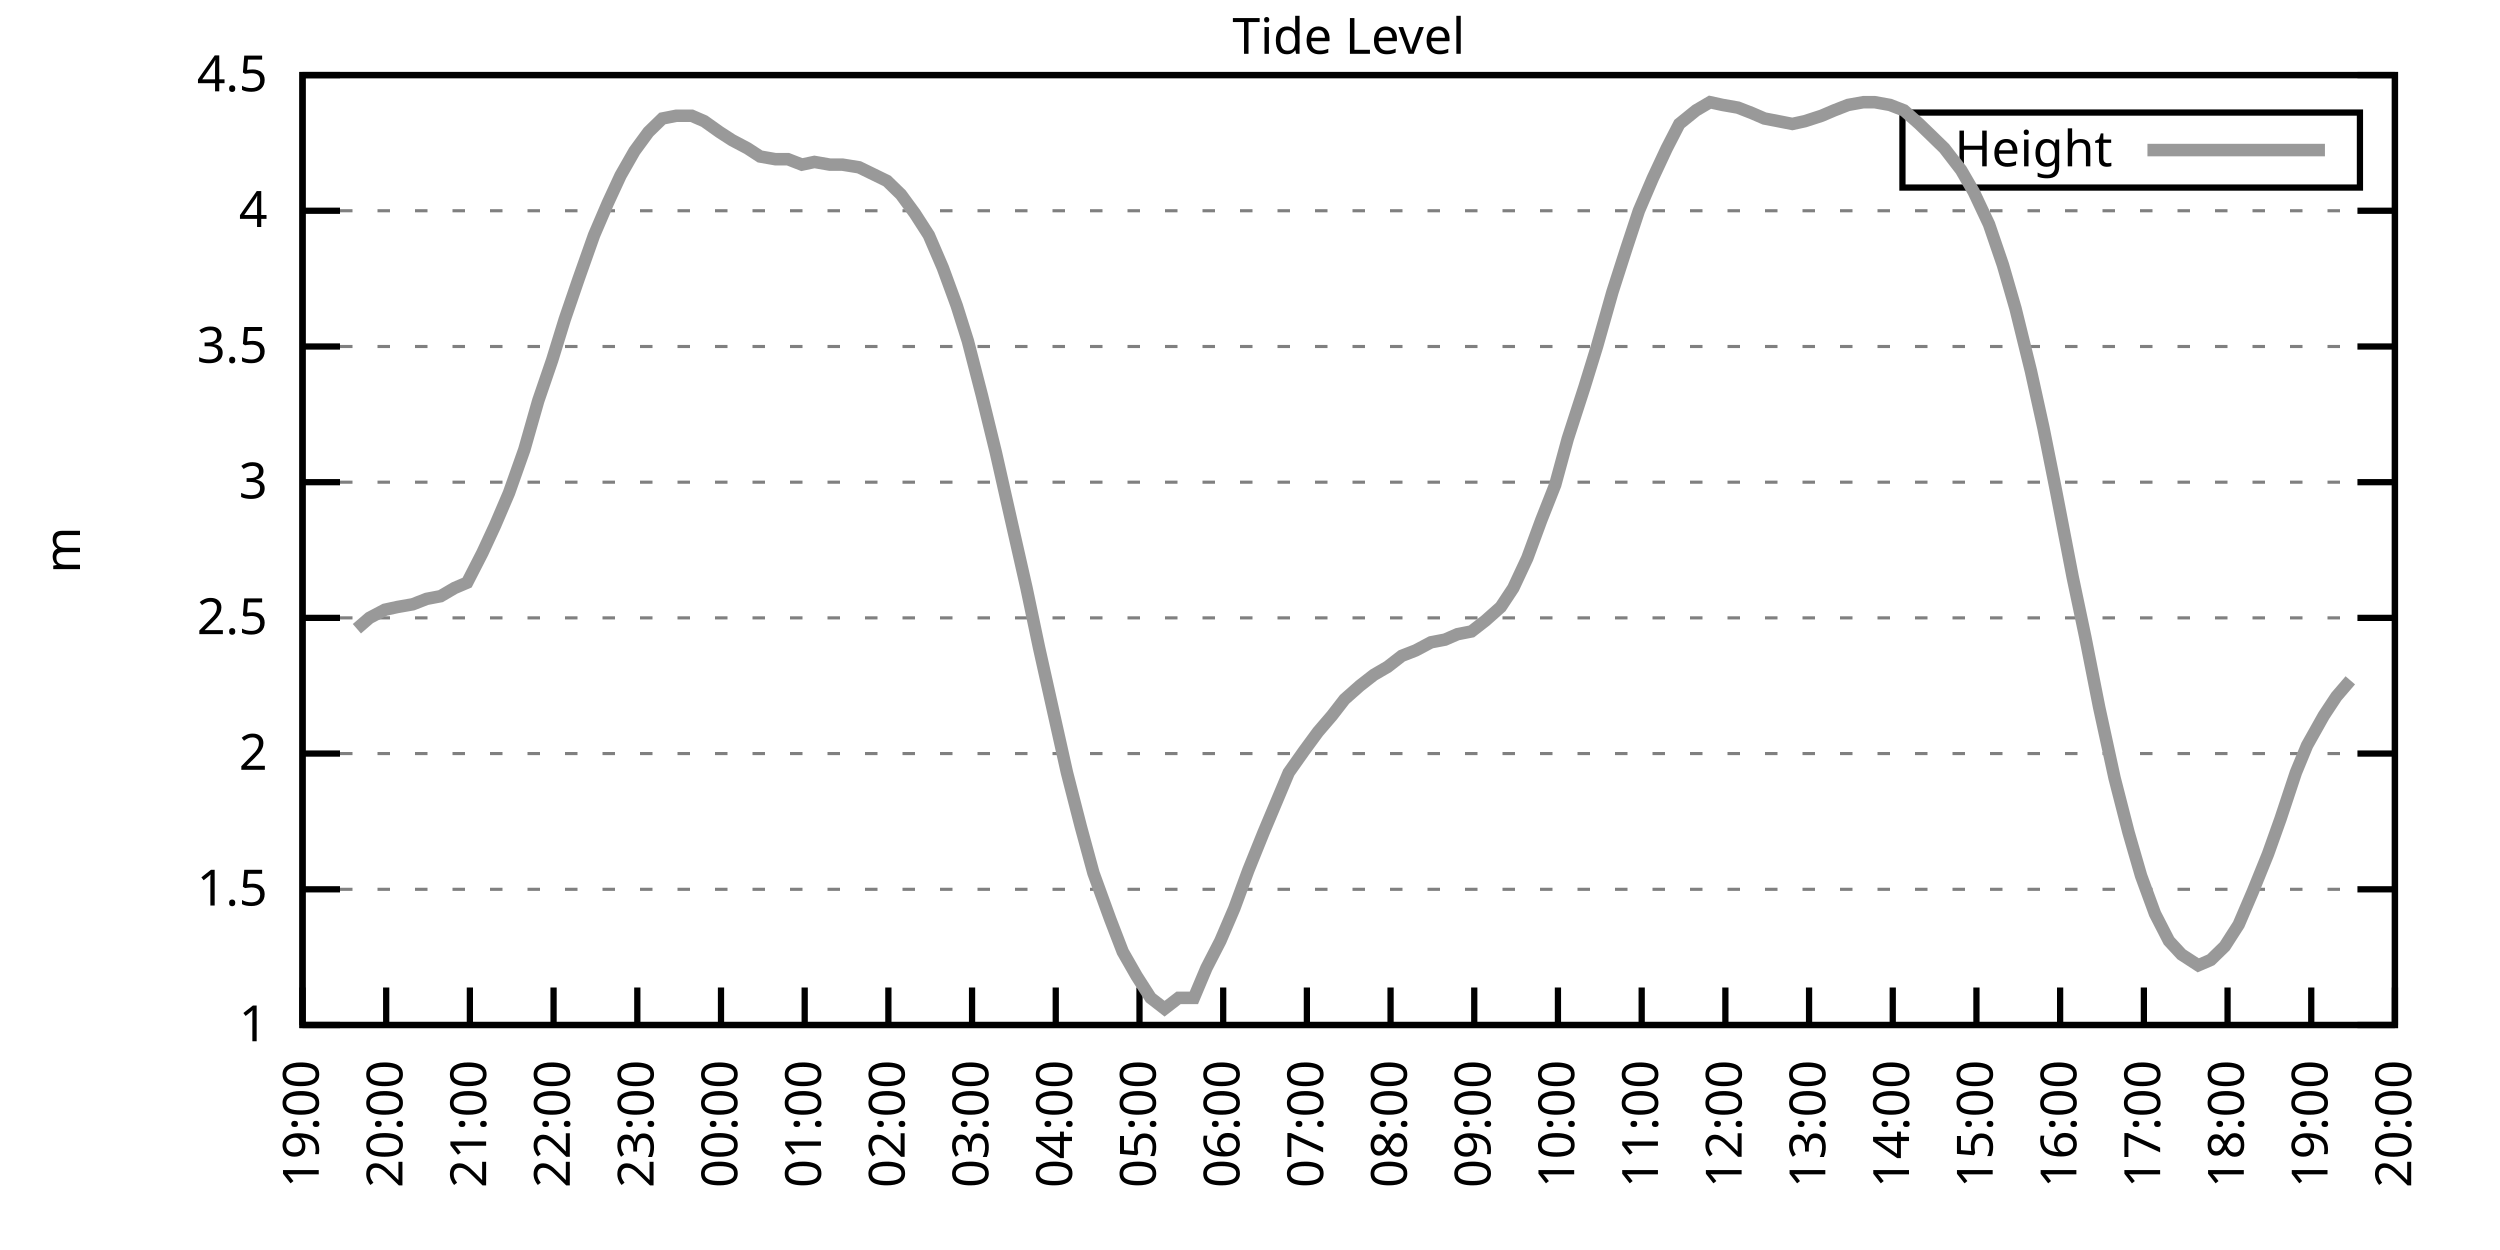
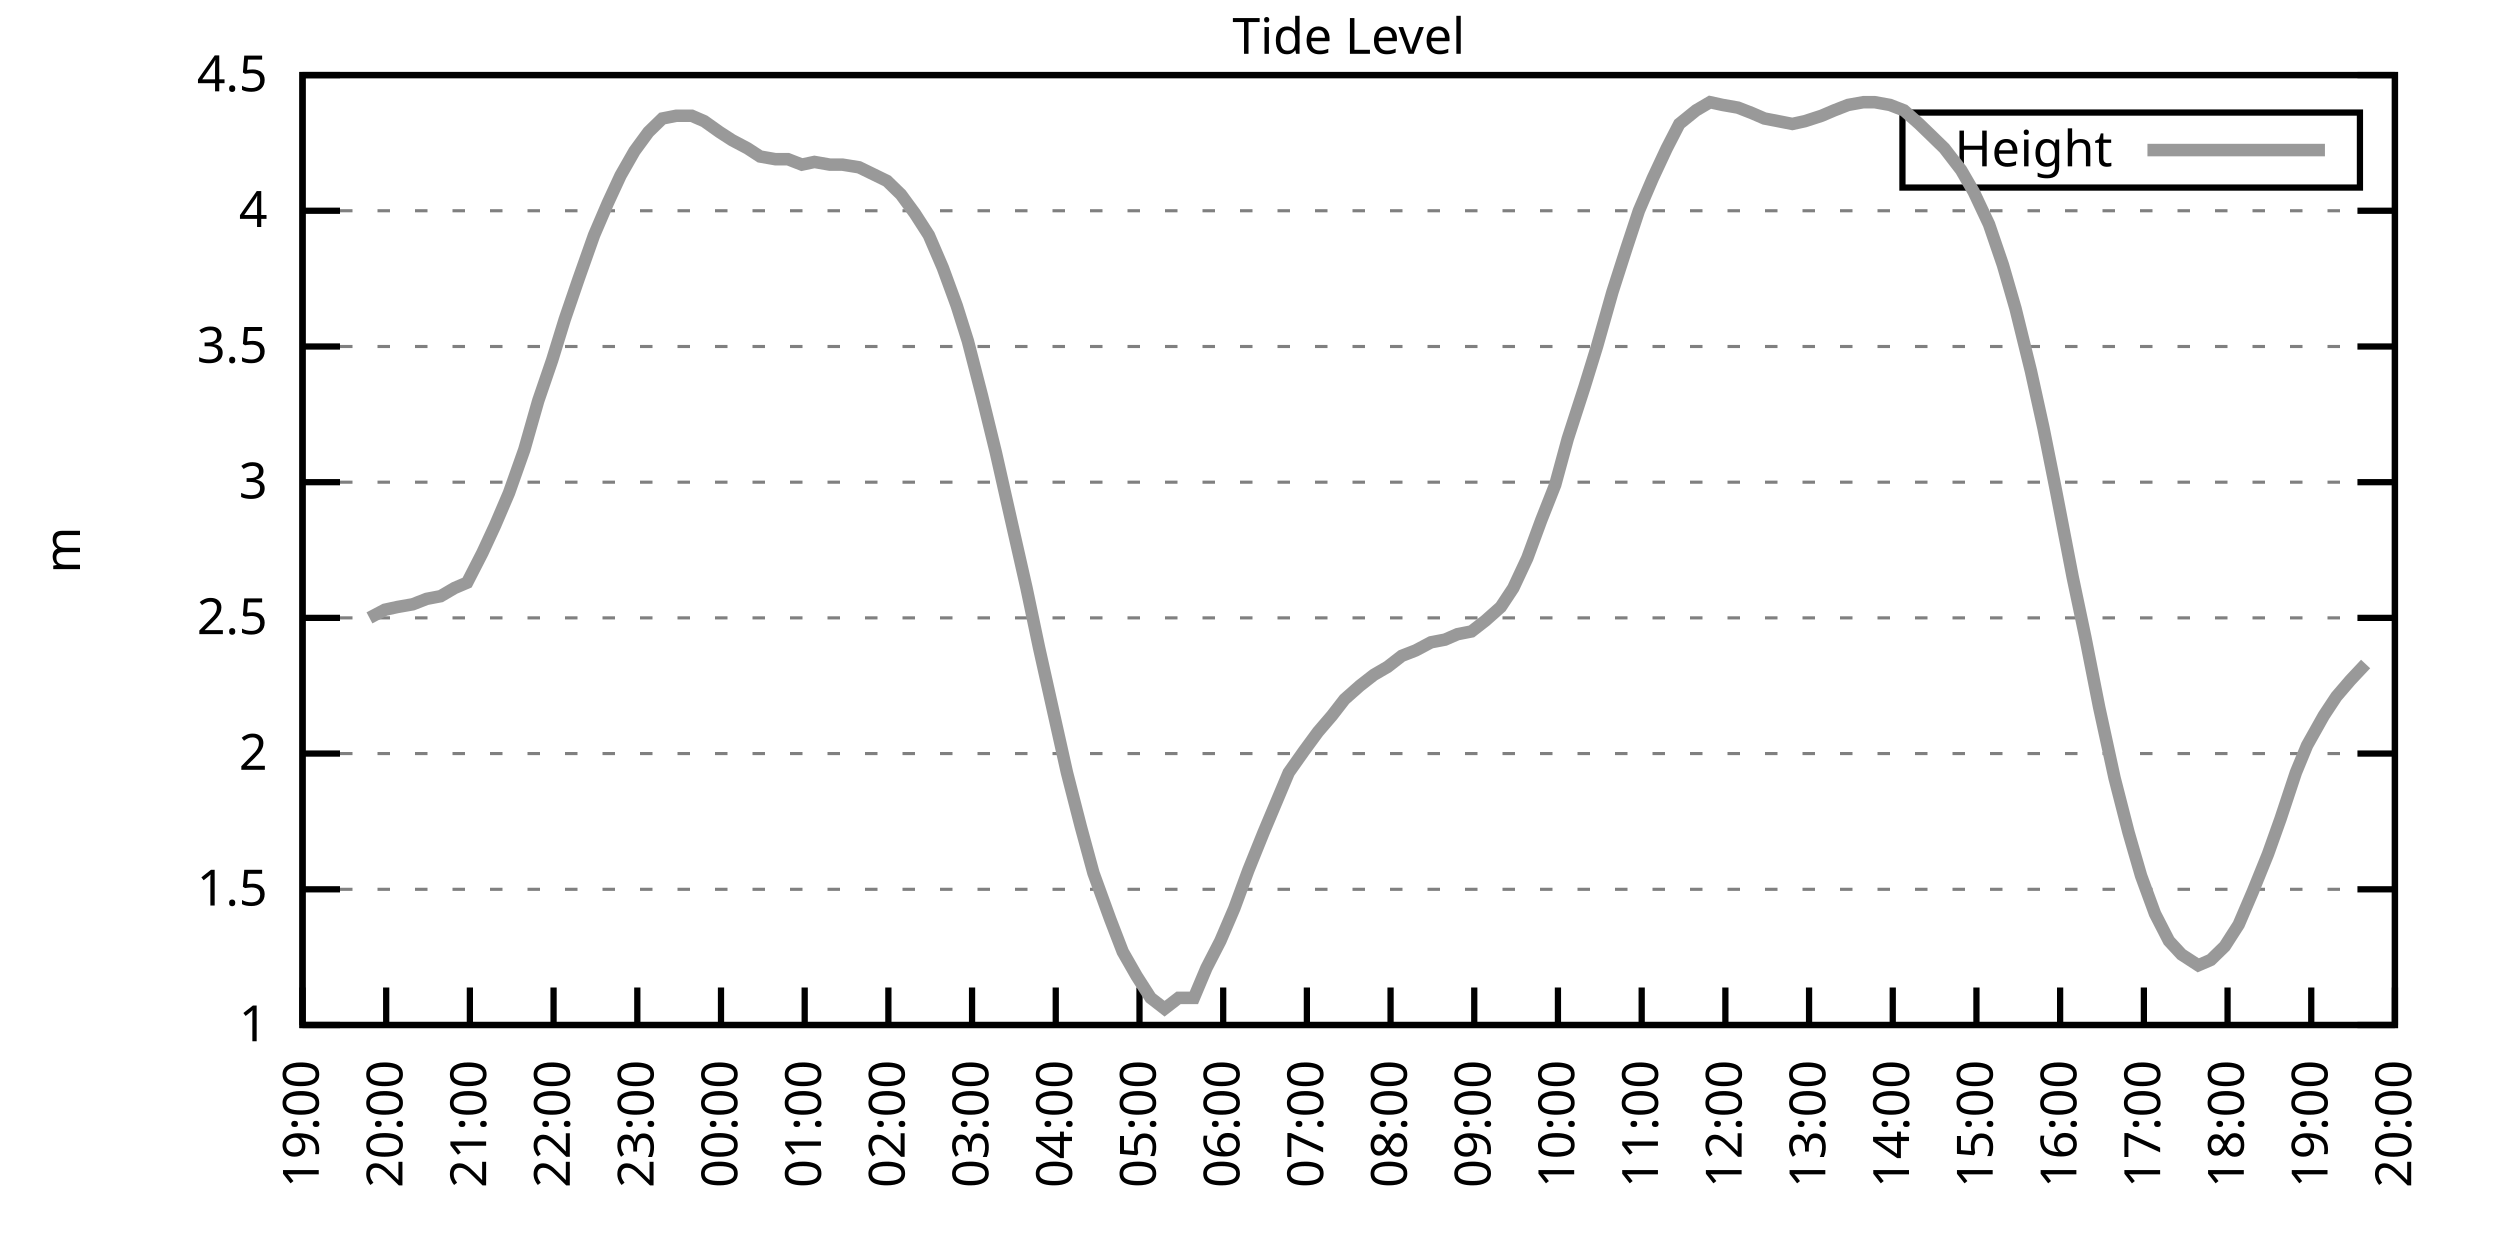
<svg xmlns="http://www.w3.org/2000/svg" xmlns:xlink="http://www.w3.org/1999/xlink" width="400" height="200" viewBox="0 0 400 200">
  <g id="gnuplot_canvas">
    <rect x="0" y="0" width="400" height="200" fill="none" />
    <defs>
      <circle id="gpDot" r="0.5" stroke-width="0.5" stroke="currentColor" />
      <path id="gpPt0" stroke-width="0.333" stroke="currentColor" d="M-1,0 h2 M0,-1 v2" />
      <path id="gpPt1" stroke-width="0.333" stroke="currentColor" d="M-1,-1 L1,1 M1,-1 L-1,1" />
      <path id="gpPt2" stroke-width="0.333" stroke="currentColor" d="M-1,0 L1,0 M0,-1 L0,1 M-1,-1 L1,1 M-1,1 L1,-1" />
      <rect id="gpPt3" stroke-width="0.333" stroke="currentColor" x="-1" y="-1" width="2" height="2" />
      <rect id="gpPt4" stroke-width="0.333" stroke="currentColor" fill="currentColor" x="-1" y="-1" width="2" height="2" />
      <circle id="gpPt5" stroke-width="0.333" stroke="currentColor" cx="0" cy="0" r="1" />
      <use xlink:href="#gpPt5" id="gpPt6" fill="currentColor" stroke="none" />
      <path id="gpPt7" stroke-width="0.333" stroke="currentColor" d="M0,-1.33 L-1.33,0.67 L1.33,0.67 z" />
      <use xlink:href="#gpPt7" id="gpPt8" fill="currentColor" stroke="none" />
      <use xlink:href="#gpPt7" id="gpPt9" stroke="currentColor" transform="rotate(180)" />
      <use xlink:href="#gpPt9" id="gpPt10" fill="currentColor" stroke="none" />
      <use xlink:href="#gpPt3" id="gpPt11" stroke="currentColor" transform="rotate(45)" />
      <use xlink:href="#gpPt11" id="gpPt12" fill="currentColor" stroke="none" />
      <path id="gpPt13" stroke-width="0.333" stroke="currentColor" d="M0,1.330 L1.265,0.411 L0.782,-1.067 L-0.782,-1.076 L-1.265,0.411 z" />
      <use xlink:href="#gpPt13" id="gpPt14" fill="currentColor" stroke="none" />
      <filter id="textbox" filterUnits="objectBoundingBox" x="0" y="0" height="1" width="1">
        <feFlood flood-color="white" flood-opacity="1" result="bgnd" />
        <feComposite in="SourceGraphic" in2="bgnd" operator="atop" />
      </filter>
      <filter id="greybox" filterUnits="objectBoundingBox" x="0" y="0" height="1" width="1">
        <feFlood flood-color="lightgrey" flood-opacity="1" result="grey" />
        <feComposite in="SourceGraphic" in2="grey" operator="atop" />
      </filter>
    </defs>
    <g fill="none" color="white" stroke="currentColor" stroke-width="1.00" stroke-linecap="butt" stroke-linejoin="miter">
</g>
    <g fill="none" color="black" stroke="currentColor" stroke-width="1.00" stroke-linecap="butt" stroke-linejoin="miter">
      <g stroke="none" shape-rendering="crispEdges">
        <polygon fill="rgb(255, 255, 255)" points="48.40,164.00 383.18,164.00 383.18,12.02 48.40,12.02 " />
      </g>
    </g>
    <g fill="none" color="black" stroke="currentColor" stroke-width="1.00" stroke-linecap="butt" stroke-linejoin="miter">
</g>
    <g fill="none" color="black" stroke="black" stroke-width="0.50" stroke-linecap="butt" stroke-linejoin="miter">
</g>
    <g fill="none" color="gray" stroke="currentColor" stroke-width="0.50" stroke-linecap="butt" stroke-linejoin="miter">
      <path stroke="gray" stroke-dasharray="2,4" class="gridline" d="M48.40,164.00 L383.19,164.00  " />
    </g>
    <g fill="none" color="gray" stroke="gray" stroke-width="1.00" stroke-linecap="butt" stroke-linejoin="miter">
</g>
    <g fill="none" color="black" stroke="currentColor" stroke-width="1.00" stroke-linecap="butt" stroke-linejoin="miter">
      <path stroke="black" d="M48.40,164.00 L54.40,164.00 M383.19,164.00 L377.19,164.00  " />
      <g transform="translate(42.80,166.60)" stroke="none" fill="black" font-family="Sans" font-size="8.00" text-anchor="end">
        <text>
          <tspan font-family="Sans"> 1</tspan>
        </text>
      </g>
    </g>
    <g fill="none" color="black" stroke="currentColor" stroke-width="1.00" stroke-linecap="butt" stroke-linejoin="miter">
</g>
    <g fill="none" color="black" stroke="black" stroke-width="0.50" stroke-linecap="butt" stroke-linejoin="miter">
</g>
    <g fill="none" color="gray" stroke="currentColor" stroke-width="0.50" stroke-linecap="butt" stroke-linejoin="miter">
      <path stroke="gray" stroke-dasharray="2,4" class="gridline" d="M48.40,142.29 L383.19,142.29  " />
    </g>
    <g fill="none" color="gray" stroke="gray" stroke-width="1.00" stroke-linecap="butt" stroke-linejoin="miter">
</g>
    <g fill="none" color="black" stroke="currentColor" stroke-width="1.00" stroke-linecap="butt" stroke-linejoin="miter">
      <path stroke="black" d="M48.40,142.29 L54.40,142.29 M383.19,142.29 L377.19,142.29  " />
      <g transform="translate(42.80,144.89)" stroke="none" fill="black" font-family="Sans" font-size="8.00" text-anchor="end">
        <text>
          <tspan font-family="Sans"> 1.5</tspan>
        </text>
      </g>
    </g>
    <g fill="none" color="black" stroke="currentColor" stroke-width="1.00" stroke-linecap="butt" stroke-linejoin="miter">
</g>
    <g fill="none" color="black" stroke="black" stroke-width="0.50" stroke-linecap="butt" stroke-linejoin="miter">
</g>
    <g fill="none" color="gray" stroke="currentColor" stroke-width="0.50" stroke-linecap="butt" stroke-linejoin="miter">
      <path stroke="gray" stroke-dasharray="2,4" class="gridline" d="M48.40,120.57 L383.19,120.57  " />
    </g>
    <g fill="none" color="gray" stroke="gray" stroke-width="1.00" stroke-linecap="butt" stroke-linejoin="miter">
</g>
    <g fill="none" color="black" stroke="currentColor" stroke-width="1.00" stroke-linecap="butt" stroke-linejoin="miter">
      <path stroke="black" d="M48.40,120.57 L54.40,120.57 M383.19,120.57 L377.19,120.57  " />
      <g transform="translate(42.80,123.17)" stroke="none" fill="black" font-family="Sans" font-size="8.00" text-anchor="end">
        <text>
          <tspan font-family="Sans"> 2</tspan>
        </text>
      </g>
    </g>
    <g fill="none" color="black" stroke="currentColor" stroke-width="1.00" stroke-linecap="butt" stroke-linejoin="miter">
</g>
    <g fill="none" color="black" stroke="black" stroke-width="0.50" stroke-linecap="butt" stroke-linejoin="miter">
</g>
    <g fill="none" color="gray" stroke="currentColor" stroke-width="0.50" stroke-linecap="butt" stroke-linejoin="miter">
      <path stroke="gray" stroke-dasharray="2,4" class="gridline" d="M48.40,98.86 L383.19,98.86  " />
    </g>
    <g fill="none" color="gray" stroke="gray" stroke-width="1.00" stroke-linecap="butt" stroke-linejoin="miter">
</g>
    <g fill="none" color="black" stroke="currentColor" stroke-width="1.00" stroke-linecap="butt" stroke-linejoin="miter">
      <path stroke="black" d="M48.40,98.86 L54.40,98.86 M383.19,98.86 L377.19,98.86  " />
      <g transform="translate(42.80,101.46)" stroke="none" fill="black" font-family="Sans" font-size="8.00" text-anchor="end">
        <text>
          <tspan font-family="Sans"> 2.5</tspan>
        </text>
      </g>
    </g>
    <g fill="none" color="black" stroke="currentColor" stroke-width="1.00" stroke-linecap="butt" stroke-linejoin="miter">
</g>
    <g fill="none" color="black" stroke="black" stroke-width="0.50" stroke-linecap="butt" stroke-linejoin="miter">
</g>
    <g fill="none" color="gray" stroke="currentColor" stroke-width="0.50" stroke-linecap="butt" stroke-linejoin="miter">
      <path stroke="gray" stroke-dasharray="2,4" class="gridline" d="M48.40,77.15 L383.19,77.15  " />
    </g>
    <g fill="none" color="gray" stroke="gray" stroke-width="1.00" stroke-linecap="butt" stroke-linejoin="miter">
</g>
    <g fill="none" color="black" stroke="currentColor" stroke-width="1.00" stroke-linecap="butt" stroke-linejoin="miter">
      <path stroke="black" d="M48.40,77.15 L54.40,77.15 M383.19,77.15 L377.19,77.15  " />
      <g transform="translate(42.80,79.75)" stroke="none" fill="black" font-family="Sans" font-size="8.00" text-anchor="end">
        <text>
          <tspan font-family="Sans"> 3</tspan>
        </text>
      </g>
    </g>
    <g fill="none" color="black" stroke="currentColor" stroke-width="1.00" stroke-linecap="butt" stroke-linejoin="miter">
</g>
    <g fill="none" color="black" stroke="black" stroke-width="0.50" stroke-linecap="butt" stroke-linejoin="miter">
</g>
    <g fill="none" color="gray" stroke="currentColor" stroke-width="0.50" stroke-linecap="butt" stroke-linejoin="miter">
      <path stroke="gray" stroke-dasharray="2,4" class="gridline" d="M48.40,55.44 L383.19,55.44  " />
    </g>
    <g fill="none" color="gray" stroke="gray" stroke-width="1.00" stroke-linecap="butt" stroke-linejoin="miter">
</g>
    <g fill="none" color="black" stroke="currentColor" stroke-width="1.00" stroke-linecap="butt" stroke-linejoin="miter">
      <path stroke="black" d="M48.40,55.44 L54.40,55.44 M383.19,55.44 L377.19,55.44  " />
      <g transform="translate(42.80,58.04)" stroke="none" fill="black" font-family="Sans" font-size="8.00" text-anchor="end">
        <text>
          <tspan font-family="Sans"> 3.5</tspan>
        </text>
      </g>
    </g>
    <g fill="none" color="black" stroke="currentColor" stroke-width="1.00" stroke-linecap="butt" stroke-linejoin="miter">
</g>
    <g fill="none" color="black" stroke="black" stroke-width="0.50" stroke-linecap="butt" stroke-linejoin="miter">
</g>
    <g fill="none" color="gray" stroke="currentColor" stroke-width="0.50" stroke-linecap="butt" stroke-linejoin="miter">
      <path stroke="gray" stroke-dasharray="2,4" class="gridline" d="M48.40,33.72 L383.19,33.72  " />
    </g>
    <g fill="none" color="gray" stroke="gray" stroke-width="1.00" stroke-linecap="butt" stroke-linejoin="miter">
</g>
    <g fill="none" color="black" stroke="currentColor" stroke-width="1.00" stroke-linecap="butt" stroke-linejoin="miter">
      <path stroke="black" d="M48.40,33.72 L54.40,33.72 M383.19,33.72 L377.19,33.72  " />
      <g transform="translate(42.80,36.32)" stroke="none" fill="black" font-family="Sans" font-size="8.00" text-anchor="end">
        <text>
          <tspan font-family="Sans"> 4</tspan>
        </text>
      </g>
    </g>
    <g fill="none" color="black" stroke="currentColor" stroke-width="1.00" stroke-linecap="butt" stroke-linejoin="miter">
</g>
    <g fill="none" color="black" stroke="black" stroke-width="0.50" stroke-linecap="butt" stroke-linejoin="miter">
</g>
    <g fill="none" color="gray" stroke="currentColor" stroke-width="0.50" stroke-linecap="butt" stroke-linejoin="miter">
      <path stroke="gray" stroke-dasharray="2,4" class="gridline" d="M48.40,12.01 L383.19,12.01  " />
    </g>
    <g fill="none" color="gray" stroke="gray" stroke-width="1.00" stroke-linecap="butt" stroke-linejoin="miter">
</g>
    <g fill="none" color="black" stroke="currentColor" stroke-width="1.00" stroke-linecap="butt" stroke-linejoin="miter">
      <path stroke="black" d="M48.40,12.01 L54.40,12.01 M383.19,12.01 L377.19,12.01  " />
      <g transform="translate(42.80,14.61)" stroke="none" fill="black" font-family="Sans" font-size="8.00" text-anchor="end">
        <text>
          <tspan font-family="Sans"> 4.5</tspan>
        </text>
      </g>
    </g>
    <g fill="none" color="black" stroke="currentColor" stroke-width="1.00" stroke-linecap="butt" stroke-linejoin="miter">
      <path stroke="black" d="M48.40,164.00 L48.40,158.00  " />
      <g transform="translate(51.00,169.60) rotate(270.00)" stroke="none" fill="black" font-family="Sans" font-size="8.00" text-anchor="end">
        <text>
          <tspan font-family="Sans">19:00</tspan>
        </text>
      </g>
    </g>
    <g fill="none" color="black" stroke="currentColor" stroke-width="1.00" stroke-linecap="butt" stroke-linejoin="miter">
      <path stroke="black" d="M61.79,164.00 L61.79,158.00  " />
      <g transform="translate(64.39,169.60) rotate(270.00)" stroke="none" fill="black" font-family="Sans" font-size="8.00" text-anchor="end">
        <text>
          <tspan font-family="Sans">20:00</tspan>
        </text>
      </g>
    </g>
    <g fill="none" color="black" stroke="currentColor" stroke-width="1.00" stroke-linecap="butt" stroke-linejoin="miter">
      <path stroke="black" d="M75.18,164.00 L75.18,158.00  " />
      <g transform="translate(77.78,169.60) rotate(270.00)" stroke="none" fill="black" font-family="Sans" font-size="8.00" text-anchor="end">
        <text>
          <tspan font-family="Sans">21:00</tspan>
        </text>
      </g>
    </g>
    <g fill="none" color="black" stroke="currentColor" stroke-width="1.00" stroke-linecap="butt" stroke-linejoin="miter">
      <path stroke="black" d="M88.57,164.00 L88.57,158.00  " />
      <g transform="translate(91.17,169.60) rotate(270.00)" stroke="none" fill="black" font-family="Sans" font-size="8.00" text-anchor="end">
        <text>
          <tspan font-family="Sans">22:00</tspan>
        </text>
      </g>
    </g>
    <g fill="none" color="black" stroke="currentColor" stroke-width="1.00" stroke-linecap="butt" stroke-linejoin="miter">
      <path stroke="black" d="M101.97,164.00 L101.97,158.00  " />
      <g transform="translate(104.57,169.60) rotate(270.00)" stroke="none" fill="black" font-family="Sans" font-size="8.00" text-anchor="end">
        <text>
          <tspan font-family="Sans">23:00</tspan>
        </text>
      </g>
    </g>
    <g fill="none" color="black" stroke="currentColor" stroke-width="1.00" stroke-linecap="butt" stroke-linejoin="miter">
      <path stroke="black" d="M115.36,164.00 L115.36,158.00  " />
      <g transform="translate(117.96,169.60) rotate(270.00)" stroke="none" fill="black" font-family="Sans" font-size="8.00" text-anchor="end">
        <text>
          <tspan font-family="Sans">00:00</tspan>
        </text>
      </g>
    </g>
    <g fill="none" color="black" stroke="currentColor" stroke-width="1.00" stroke-linecap="butt" stroke-linejoin="miter">
      <path stroke="black" d="M128.75,164.00 L128.75,158.00  " />
      <g transform="translate(131.35,169.60) rotate(270.00)" stroke="none" fill="black" font-family="Sans" font-size="8.00" text-anchor="end">
        <text>
          <tspan font-family="Sans">01:00</tspan>
        </text>
      </g>
    </g>
    <g fill="none" color="black" stroke="currentColor" stroke-width="1.00" stroke-linecap="butt" stroke-linejoin="miter">
      <path stroke="black" d="M142.14,164.00 L142.14,158.00  " />
      <g transform="translate(144.74,169.60) rotate(270.00)" stroke="none" fill="black" font-family="Sans" font-size="8.00" text-anchor="end">
        <text>
          <tspan font-family="Sans">02:00</tspan>
        </text>
      </g>
    </g>
    <g fill="none" color="black" stroke="currentColor" stroke-width="1.00" stroke-linecap="butt" stroke-linejoin="miter">
      <path stroke="black" d="M155.53,164.00 L155.53,158.00  " />
      <g transform="translate(158.13,169.60) rotate(270.00)" stroke="none" fill="black" font-family="Sans" font-size="8.00" text-anchor="end">
        <text>
          <tspan font-family="Sans">03:00</tspan>
        </text>
      </g>
    </g>
    <g fill="none" color="black" stroke="currentColor" stroke-width="1.00" stroke-linecap="butt" stroke-linejoin="miter">
      <path stroke="black" d="M168.92,164.00 L168.92,158.00  " />
      <g transform="translate(171.52,169.60) rotate(270.00)" stroke="none" fill="black" font-family="Sans" font-size="8.00" text-anchor="end">
        <text>
          <tspan font-family="Sans">04:00</tspan>
        </text>
      </g>
    </g>
    <g fill="none" color="black" stroke="currentColor" stroke-width="1.00" stroke-linecap="butt" stroke-linejoin="miter">
      <path stroke="black" d="M182.32,164.00 L182.32,158.00  " />
      <g transform="translate(184.92,169.60) rotate(270.00)" stroke="none" fill="black" font-family="Sans" font-size="8.00" text-anchor="end">
        <text>
          <tspan font-family="Sans">05:00</tspan>
        </text>
      </g>
    </g>
    <g fill="none" color="black" stroke="currentColor" stroke-width="1.00" stroke-linecap="butt" stroke-linejoin="miter">
      <path stroke="black" d="M195.71,164.00 L195.71,158.00  " />
      <g transform="translate(198.31,169.60) rotate(270.00)" stroke="none" fill="black" font-family="Sans" font-size="8.00" text-anchor="end">
        <text>
          <tspan font-family="Sans">06:00</tspan>
        </text>
      </g>
    </g>
    <g fill="none" color="black" stroke="currentColor" stroke-width="1.00" stroke-linecap="butt" stroke-linejoin="miter">
      <path stroke="black" d="M209.10,164.00 L209.10,158.00  " />
      <g transform="translate(211.70,169.60) rotate(270.00)" stroke="none" fill="black" font-family="Sans" font-size="8.00" text-anchor="end">
        <text>
          <tspan font-family="Sans">07:00</tspan>
        </text>
      </g>
    </g>
    <g fill="none" color="black" stroke="currentColor" stroke-width="1.00" stroke-linecap="butt" stroke-linejoin="miter">
      <path stroke="black" d="M222.49,164.00 L222.49,158.00  " />
      <g transform="translate(225.09,169.60) rotate(270.00)" stroke="none" fill="black" font-family="Sans" font-size="8.00" text-anchor="end">
        <text>
          <tspan font-family="Sans">08:00</tspan>
        </text>
      </g>
    </g>
    <g fill="none" color="black" stroke="currentColor" stroke-width="1.00" stroke-linecap="butt" stroke-linejoin="miter">
      <path stroke="black" d="M235.88,164.00 L235.88,158.00  " />
      <g transform="translate(238.48,169.60) rotate(270.00)" stroke="none" fill="black" font-family="Sans" font-size="8.00" text-anchor="end">
        <text>
          <tspan font-family="Sans">09:00</tspan>
        </text>
      </g>
    </g>
    <g fill="none" color="black" stroke="currentColor" stroke-width="1.00" stroke-linecap="butt" stroke-linejoin="miter">
      <path stroke="black" d="M249.27,164.00 L249.27,158.00  " />
      <g transform="translate(251.87,169.60) rotate(270.00)" stroke="none" fill="black" font-family="Sans" font-size="8.00" text-anchor="end">
        <text>
          <tspan font-family="Sans">10:00</tspan>
        </text>
      </g>
    </g>
    <g fill="none" color="black" stroke="currentColor" stroke-width="1.00" stroke-linecap="butt" stroke-linejoin="miter">
      <path stroke="black" d="M262.67,164.00 L262.67,158.00  " />
      <g transform="translate(265.27,169.60) rotate(270.00)" stroke="none" fill="black" font-family="Sans" font-size="8.00" text-anchor="end">
        <text>
          <tspan font-family="Sans">11:00</tspan>
        </text>
      </g>
    </g>
    <g fill="none" color="black" stroke="currentColor" stroke-width="1.00" stroke-linecap="butt" stroke-linejoin="miter">
      <path stroke="black" d="M276.06,164.00 L276.06,158.00  " />
      <g transform="translate(278.66,169.60) rotate(270.00)" stroke="none" fill="black" font-family="Sans" font-size="8.00" text-anchor="end">
        <text>
          <tspan font-family="Sans">12:00</tspan>
        </text>
      </g>
    </g>
    <g fill="none" color="black" stroke="currentColor" stroke-width="1.00" stroke-linecap="butt" stroke-linejoin="miter">
      <path stroke="black" d="M289.45,164.00 L289.45,158.00  " />
      <g transform="translate(292.05,169.60) rotate(270.00)" stroke="none" fill="black" font-family="Sans" font-size="8.00" text-anchor="end">
        <text>
          <tspan font-family="Sans">13:00</tspan>
        </text>
      </g>
    </g>
    <g fill="none" color="black" stroke="currentColor" stroke-width="1.00" stroke-linecap="butt" stroke-linejoin="miter">
      <path stroke="black" d="M302.84,164.00 L302.84,158.00  " />
      <g transform="translate(305.44,169.60) rotate(270.00)" stroke="none" fill="black" font-family="Sans" font-size="8.00" text-anchor="end">
        <text>
          <tspan font-family="Sans">14:00</tspan>
        </text>
      </g>
    </g>
    <g fill="none" color="black" stroke="currentColor" stroke-width="1.00" stroke-linecap="butt" stroke-linejoin="miter">
      <path stroke="black" d="M316.23,164.00 L316.23,158.00  " />
      <g transform="translate(318.83,169.60) rotate(270.00)" stroke="none" fill="black" font-family="Sans" font-size="8.00" text-anchor="end">
        <text>
          <tspan font-family="Sans">15:00</tspan>
        </text>
      </g>
    </g>
    <g fill="none" color="black" stroke="currentColor" stroke-width="1.00" stroke-linecap="butt" stroke-linejoin="miter">
      <path stroke="black" d="M329.62,164.00 L329.62,158.00  " />
      <g transform="translate(332.22,169.60) rotate(270.00)" stroke="none" fill="black" font-family="Sans" font-size="8.00" text-anchor="end">
        <text>
          <tspan font-family="Sans">16:00</tspan>
        </text>
      </g>
    </g>
    <g fill="none" color="black" stroke="currentColor" stroke-width="1.00" stroke-linecap="butt" stroke-linejoin="miter">
      <path stroke="black" d="M343.02,164.00 L343.02,158.00  " />
      <g transform="translate(345.62,169.60) rotate(270.00)" stroke="none" fill="black" font-family="Sans" font-size="8.00" text-anchor="end">
        <text>
          <tspan font-family="Sans">17:00</tspan>
        </text>
      </g>
    </g>
    <g fill="none" color="black" stroke="currentColor" stroke-width="1.00" stroke-linecap="butt" stroke-linejoin="miter">
      <path stroke="black" d="M356.41,164.00 L356.41,158.00  " />
      <g transform="translate(359.01,169.60) rotate(270.00)" stroke="none" fill="black" font-family="Sans" font-size="8.00" text-anchor="end">
        <text>
          <tspan font-family="Sans">18:00</tspan>
        </text>
      </g>
    </g>
    <g fill="none" color="black" stroke="currentColor" stroke-width="1.00" stroke-linecap="butt" stroke-linejoin="miter">
      <path stroke="black" d="M369.80,164.00 L369.80,158.00  " />
      <g transform="translate(372.40,169.60) rotate(270.00)" stroke="none" fill="black" font-family="Sans" font-size="8.00" text-anchor="end">
        <text>
          <tspan font-family="Sans">19:00</tspan>
        </text>
      </g>
    </g>
    <g fill="none" color="black" stroke="currentColor" stroke-width="1.00" stroke-linecap="butt" stroke-linejoin="miter">
      <path stroke="black" d="M383.19,164.00 L383.19,158.00  " />
      <g transform="translate(385.79,169.60) rotate(270.00)" stroke="none" fill="black" font-family="Sans" font-size="8.00" text-anchor="end">
        <text>
          <tspan font-family="Sans">20:00</tspan>
        </text>
      </g>
    </g>
    <g fill="none" color="black" stroke="currentColor" stroke-width="1.00" stroke-linecap="butt" stroke-linejoin="miter">
</g>
    <g fill="none" color="black" stroke="currentColor" stroke-width="1.00" stroke-linecap="butt" stroke-linejoin="miter">
      <path stroke="black" d="M48.40,12.01 L48.40,164.00 L383.19,164.00 L383.19,12.01 L48.40,12.01 Z  " />
    </g>
    <g fill="none" color="black" stroke="currentColor" stroke-width="1.00" stroke-linecap="butt" stroke-linejoin="miter">
</g>
    <g fill="none" color="black" stroke="currentColor" stroke-width="1.00" stroke-linecap="butt" stroke-linejoin="miter">
      <path stroke="black" d="M304.39,30.01 L304.39,18.01 L377.59,18.01 L377.59,30.01 L304.39,30.01 Z  " />
    </g>
    <g id="Tide_level_plot_1">
      <g fill="none" color="white" stroke="black" stroke-width="2.00" stroke-linecap="butt" stroke-linejoin="miter">
</g>
      <g fill="none" color="black" stroke="currentColor" stroke-width="2.00" stroke-linecap="butt" stroke-linejoin="miter">
        <g transform="translate(337.99,26.61)" stroke="none" fill="black" font-family="Sans" font-size="8.00" text-anchor="end">
          <text>
            <tspan font-family="Sans">Height</tspan>
          </text>
        </g>
      </g>
      <g fill="none" color="black" stroke="currentColor" stroke-width="2.00" stroke-linecap="butt" stroke-linejoin="miter">
-         <path stroke="rgb(153, 153, 153)" d="M343.59,24.01 L371.99,24.01 M57.10,100.60 L59.11,98.86 L61.57,97.56 L63.58,97.12 L66.03,96.69 L68.26,95.82   L70.50,95.39 L72.73,94.08 L74.74,93.22 L77.19,88.44 L79.20,84.10 L81.43,78.89 L83.89,71.94 L86.12,64.12   L88.35,57.61 L90.36,51.09 L92.59,44.58 L95.05,37.63 L97.28,32.42 L99.29,28.08 L101.52,24.17 L103.75,21.13   L105.98,18.96 L108.22,18.52 L110.67,18.52 L112.68,19.39 L115.13,21.13 L117.14,22.43 L119.60,23.73 L121.61,25.04   L124.06,25.47 L126.07,25.47 L128.30,26.34 L130.31,25.91 L132.77,26.34 L134.78,26.34 L137.45,26.77 L139.24,27.64   L141.92,28.95 L144.15,31.12 L146.38,34.16 L148.61,37.63 L150.85,42.84 L153.08,48.92 L154.86,54.57 L157.10,63.25   L159.33,72.37 L161.78,83.23 L164.24,94.08 L166.25,103.64 L168.48,113.63 L170.71,123.61 L172.94,132.30 L174.95,139.68   L177.63,147.06 L179.64,152.28 L181.87,156.18 L184.10,159.66 L186.33,161.39 L188.57,159.66 L191.02,159.66 L193.03,154.88   L195.26,150.54 L197.49,145.33 L199.73,139.25 L202.18,133.17 L204.19,128.39 L206.20,123.61 L208.65,120.14 L210.88,117.10   L213.12,114.49 L215.13,111.89 L217.58,109.72 L219.81,107.98 L222.04,106.68 L224.28,104.94 L226.51,104.07 L228.96,102.77   L231.20,102.34 L233.20,101.47 L235.44,101.03 L237.67,99.30 L240.12,97.12 L242.13,94.08 L244.36,89.31 L246.60,83.23   L248.83,77.58 L250.84,70.20 L253.51,61.95 L255.52,55.44 L257.98,46.75 L260.21,39.80 L262.22,33.72 L264.45,28.51   L266.68,23.73 L268.69,19.83 L271.37,17.66 L273.60,16.35 L275.61,16.79 L278.07,17.22 L280.30,18.09 L282.31,18.96   L284.54,19.39 L286.77,19.83 L288.78,19.39 L291.46,18.52 L293.47,17.66 L295.70,16.79 L298.15,16.35 L299.94,16.35   L302.39,16.79 L304.63,17.66 L307.08,19.83 L308.87,21.56 L311.10,23.73 L313.78,27.21 L315.79,30.68 L318.24,35.89   L320.47,42.41 L322.48,49.36 L324.94,59.34 L326.95,68.46 L328.95,78.45 L331.63,92.35 L333.64,101.90 L335.87,113.19   L338.33,124.48 L340.56,133.17 L342.57,140.12 L344.80,146.20 L347.03,150.54 L349.04,152.71 L351.72,154.45 L353.73,153.58   L355.96,151.41 L358.19,147.93 L360.42,142.72 L362.88,136.64 L364.89,131.00 L367.34,123.61 L369.13,119.27 L371.81,114.49   L373.82,111.45 L376.05,108.85  " />
+         <path stroke="rgb(153, 153, 153)" d="M343.59,24.01 L371.99,24.01 M59.11,98.86 L61.57,97.56 L63.58,97.12 L66.03,96.69 L68.26,95.82 L70.50,95.39   L72.73,94.08 L74.74,93.22 L77.19,88.44 L79.20,84.10 L81.43,78.89 L83.89,71.94 L86.12,64.12 L88.35,57.61   L90.36,51.09 L92.59,44.58 L95.05,37.63 L97.28,32.42 L99.29,28.08 L101.52,24.17 L103.75,21.13 L105.98,18.96   L108.22,18.52 L110.67,18.52 L112.68,19.39 L115.13,21.13 L117.14,22.43 L119.60,23.73 L121.61,25.04 L124.06,25.47   L126.07,25.47 L128.30,26.34 L130.31,25.91 L132.77,26.34 L134.78,26.34 L137.45,26.77 L139.24,27.64 L141.92,28.95   L144.15,31.12 L146.38,34.16 L148.61,37.63 L150.85,42.84 L153.08,48.92 L154.86,54.57 L157.10,63.25 L159.33,72.37   L161.78,83.23 L164.24,94.08 L166.25,103.64 L168.48,113.63 L170.71,123.61 L172.94,132.30 L174.95,139.68 L177.63,147.06   L179.64,152.28 L181.87,156.18 L184.10,159.66 L186.33,161.39 L188.57,159.66 L191.02,159.66 L193.03,154.88 L195.26,150.54   L197.49,145.33 L199.73,139.25 L202.18,133.17 L204.19,128.39 L206.20,123.61 L208.65,120.14 L210.88,117.10 L213.12,114.49   L215.13,111.89 L217.58,109.72 L219.81,107.98 L222.04,106.68 L224.28,104.94 L226.51,104.07 L228.96,102.77 L231.20,102.34   L233.20,101.47 L235.44,101.03 L237.67,99.30 L240.12,97.12 L242.13,94.08 L244.36,89.31 L246.60,83.23 L248.83,77.58   L250.84,70.20 L253.51,61.95 L255.52,55.44 L257.98,46.75 L260.21,39.80 L262.22,33.72 L264.45,28.51 L266.68,23.73   L268.69,19.83 L271.37,17.66 L273.60,16.35 L275.61,16.79 L278.07,17.22 L280.30,18.09 L282.31,18.96 L284.54,19.39   L286.77,19.83 L288.78,19.39 L291.46,18.52 L293.47,17.66 L295.70,16.79 L298.15,16.35 L299.94,16.35 L302.39,16.79   L304.63,17.66 L307.08,19.83 L308.87,21.56 L311.10,23.73 L313.78,27.21 L315.79,30.68 L318.24,35.89 L320.47,42.41   L322.48,49.36 L324.94,59.34 L326.95,68.46 L328.95,78.45 L331.63,92.35 L333.64,101.90 L335.87,113.19 L338.33,124.48   L340.56,133.17 L342.57,140.12 L344.80,146.20 L347.03,150.54 L349.04,152.71 L351.72,154.45 L353.73,153.58 L355.96,151.41   L358.19,147.93 L360.42,142.72 L362.88,136.64 L364.89,131.00 L367.34,123.61 L369.13,119.27 L371.81,114.49 L373.82,111.45   L376.05,108.85 L378.50,106.24  " />
      </g>
    </g>
    <g fill="none" color="black" stroke="currentColor" stroke-width="2.00" stroke-linecap="butt" stroke-linejoin="miter">
</g>
    <g fill="none" color="black" stroke="black" stroke-width="1.00" stroke-linecap="butt" stroke-linejoin="miter">
</g>
    <g fill="none" color="black" stroke="currentColor" stroke-width="1.00" stroke-linecap="butt" stroke-linejoin="miter">
      <path stroke="black" d="M48.40,12.01 L48.40,164.00 L383.19,164.00 L383.19,12.01 L48.40,12.01 Z  " />
      <g transform="translate(12.80,88.01) rotate(270.00)" stroke="none" fill="black" font-family="Sans" font-size="8.00" text-anchor="middle">
        <text>
          <tspan font-family="Sans">m</tspan>
        </text>
      </g>
    </g>
    <g fill="none" color="black" stroke="currentColor" stroke-width="1.00" stroke-linecap="butt" stroke-linejoin="miter">
</g>
    <g fill="none" color="black" stroke="currentColor" stroke-width="1.00" stroke-linecap="butt" stroke-linejoin="miter">
      <g transform="translate(215.79,8.61)" stroke="none" fill="black" font-family="Sans" font-size="8.00" text-anchor="middle">
        <text>
          <tspan font-family="Sans">Tide Level</tspan>
        </text>
      </g>
    </g>
    <g fill="none" color="black" stroke="currentColor" stroke-width="1.00" stroke-linecap="butt" stroke-linejoin="miter">
</g>
  </g>
</svg>
